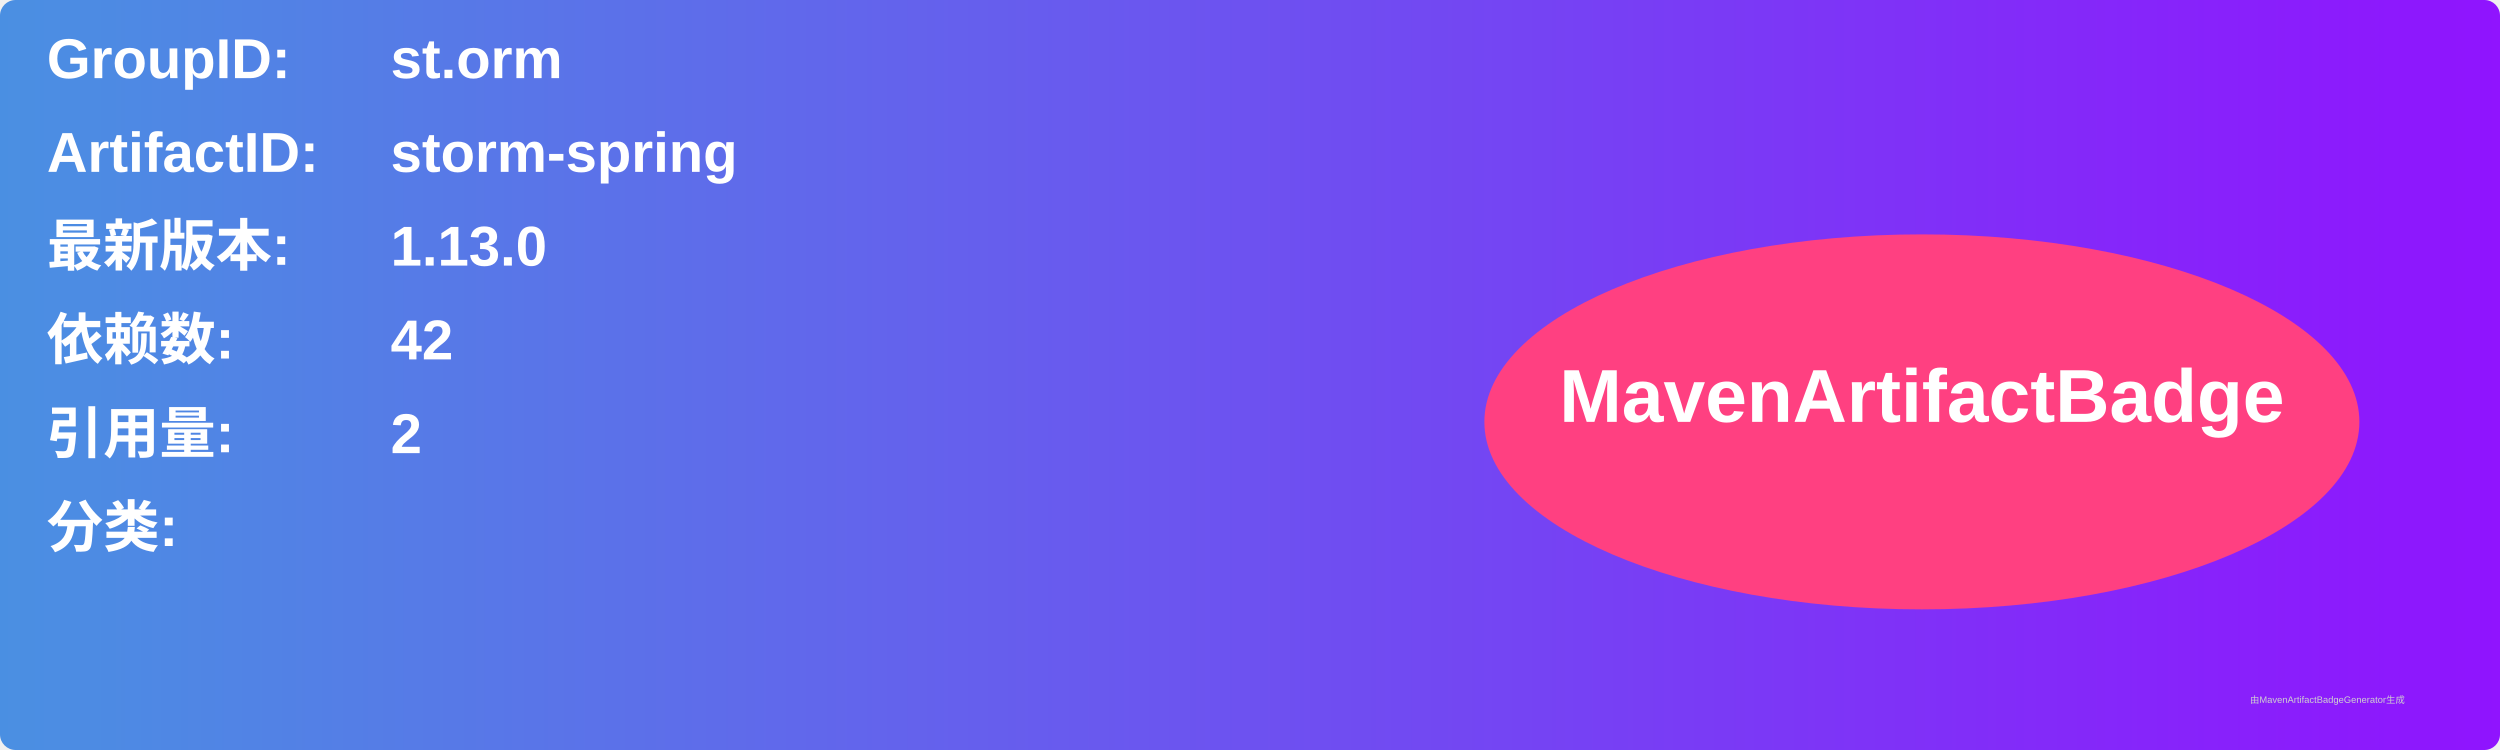
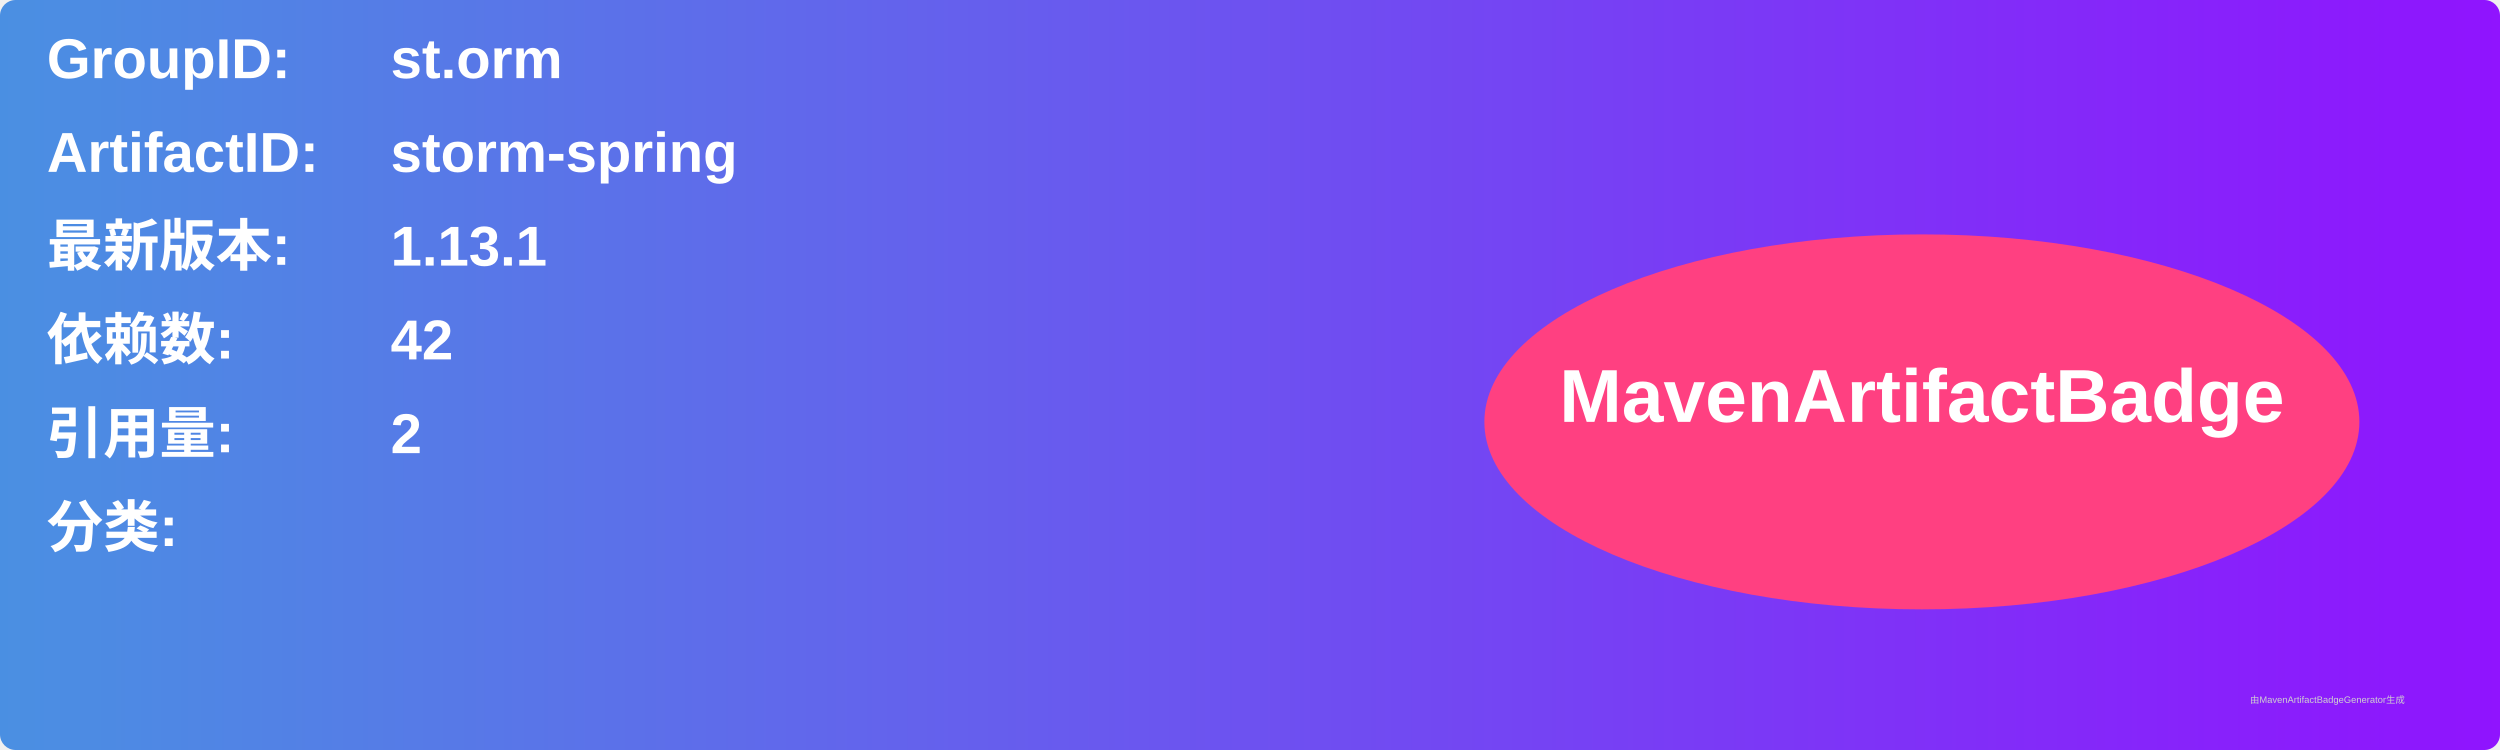
<svg xmlns="http://www.w3.org/2000/svg" width="800" height="240" viewBox="0 0 800 240">
  <linearGradient id="grad" x1="0%" y1="0%" x2="100%" y2="0%">
    <stop offset="0%" stop-color="#4a90e2" />
    <stop offset="100%" stop-color="#9013fe" />
  </linearGradient>
  <rect width="100%" height="100%" rx="5" ry="5" fill="url(#grad)" />
  <g transform="translate(15, 15)">
    <text x="0" y="10" font-family="Arial" font-size="18" fill="white" font-weight="bold" width="260">GroupID:</text>
    <text x="110" y="10" font-family="Arial" font-size="18" fill="white" font-weight="bold" width="460">st.orm</text>
    <text x="0" y="40" font-family="Arial" font-size="18" fill="white" font-weight="bold" width="260">ArtifactID:</text>
    <text x="110" y="40" font-family="Arial" font-size="18" fill="white" font-weight="bold" width="460">storm-spring</text>
    <text x="0" y="70" font-family="Arial" font-size="18" fill="white" font-weight="bold">最新版本:</text>
    <text x="110" y="70" font-family="Arial" font-size="18" fill="white" font-weight="bold">
-       <tspan font-weight="bold">1.13.0</tspan>
+       <tspan font-weight="bold">1.13.1</tspan>
    </text>
    <text x="0" y="100" font-family="Arial" font-size="18" fill="white" font-weight="bold">依赖数: </text>
    <text x="110" y="100" font-family="Arial" font-size="18" fill="white">
      <tspan font-weight="bold">42</tspan>
    </text>
    <text x="0" y="130" font-family="Arial" font-size="18" fill="white" font-weight="bold">引用量: </text>
    <text x="110" y="130" font-family="Arial" font-size="18" fill="white">
      <tspan font-weight="bold">2</tspan>
    </text>
    <text x="0" y="160" font-family="Arial" font-size="18" fill="white" font-weight="bold">分类:</text>
    <text x="10" y="190" font-family="Arial" font-size="10" fill="white">
      <tspan font-weight="bold" />
    </text>
    <ellipse cx="600" cy="120" rx="140" ry="60" fill="#ff4081" />
    <text x="600" y="120" text-anchor="middle" font-family="Arial" font-size="24" fill="white" font-weight="bold">MavenArtifactBadge</text>
  </g>
  <text x="720" y="225" font-family="Arial" font-size="3" fill="#d0d0d0">由MavenArtifactBadgeGenerator生成</text>
</svg>
